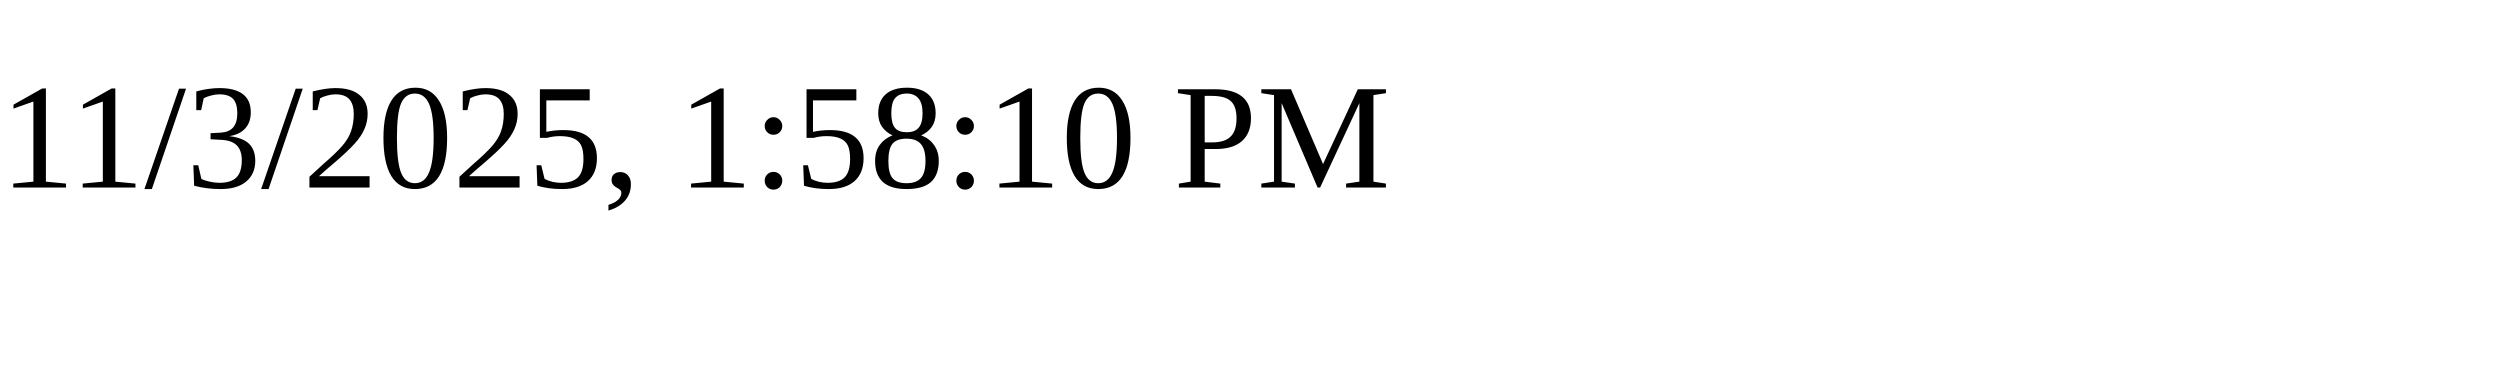
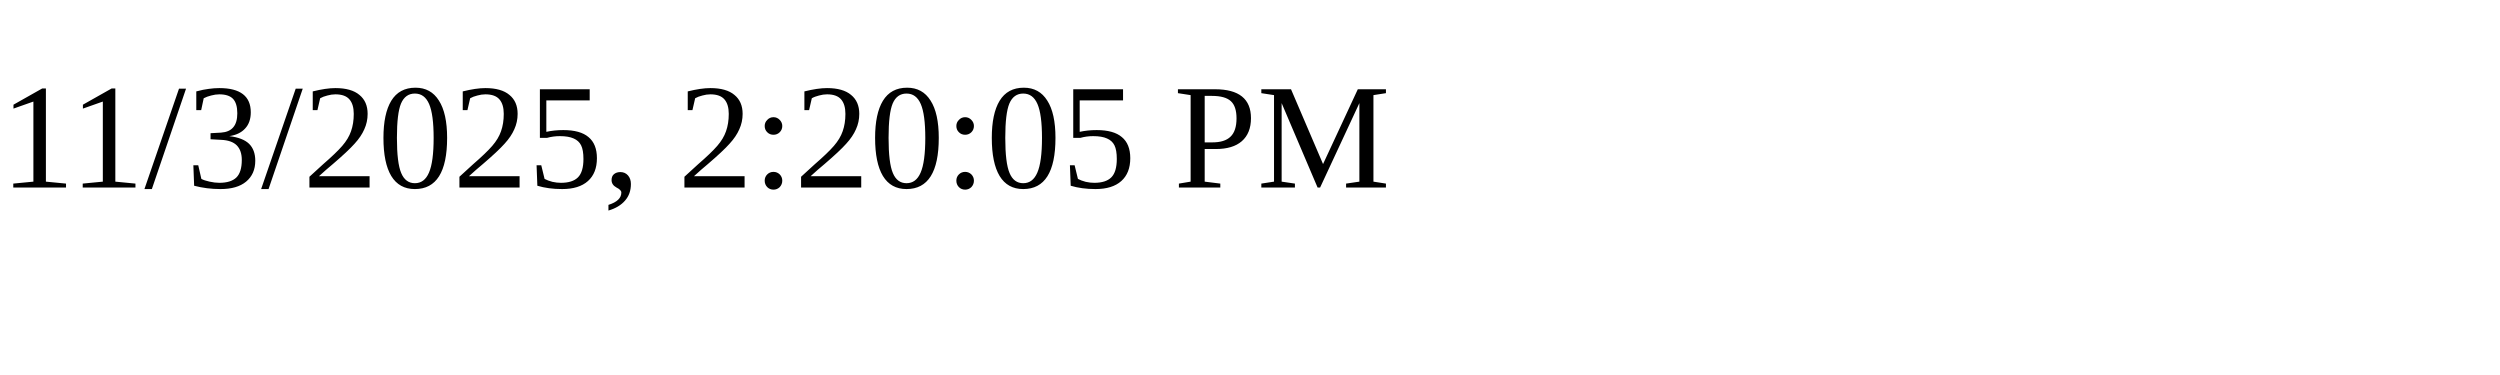
<svg xmlns="http://www.w3.org/2000/svg" height="30" width="200">
-   <text x="0" y="15">11/3/2025, 1:58:10 PM</text>
+   <text x="0" y="15">11/3/2025, 2:20:05 PM</text>
</svg>
